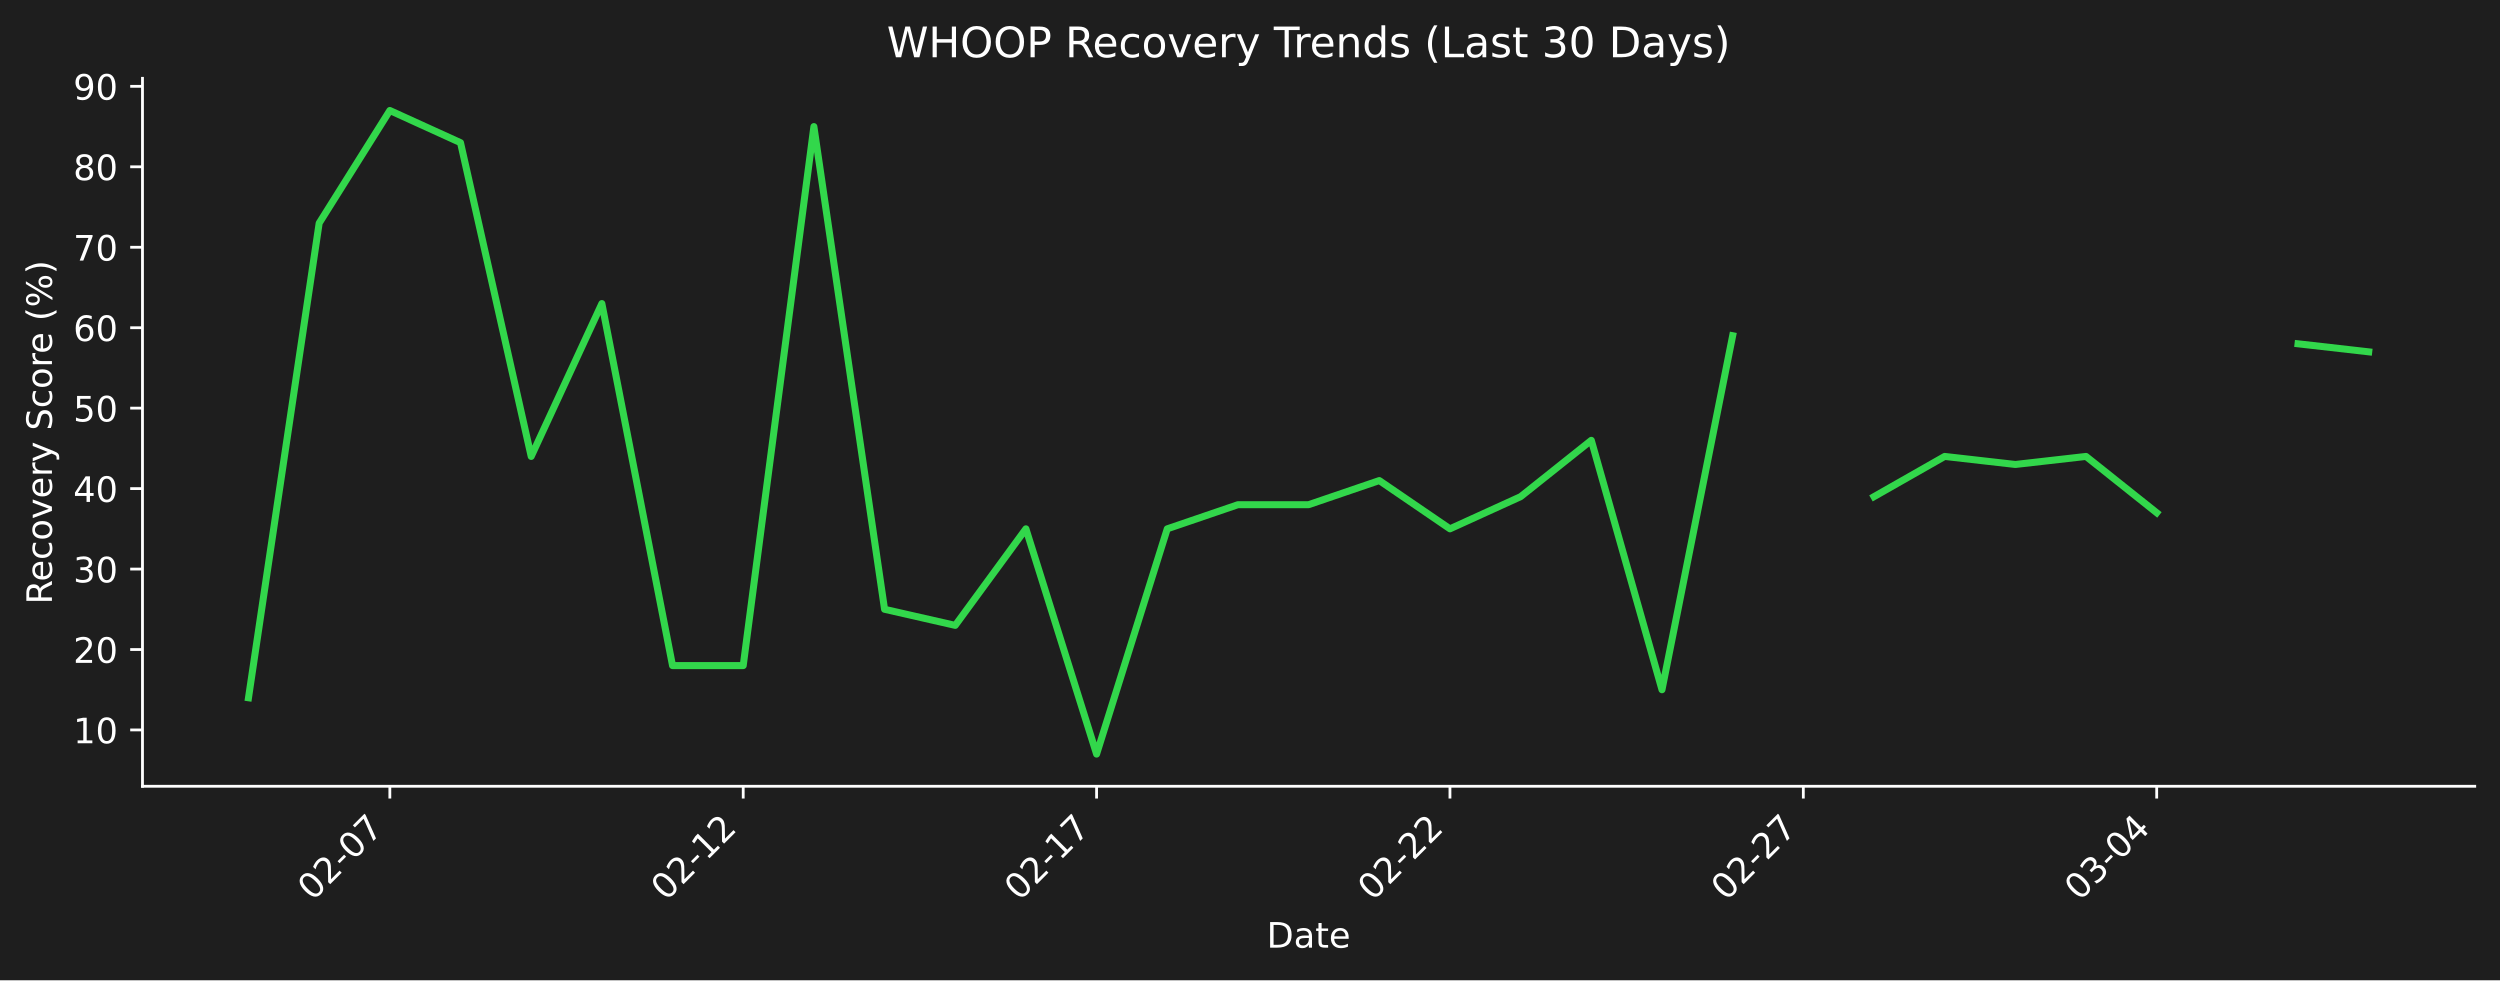
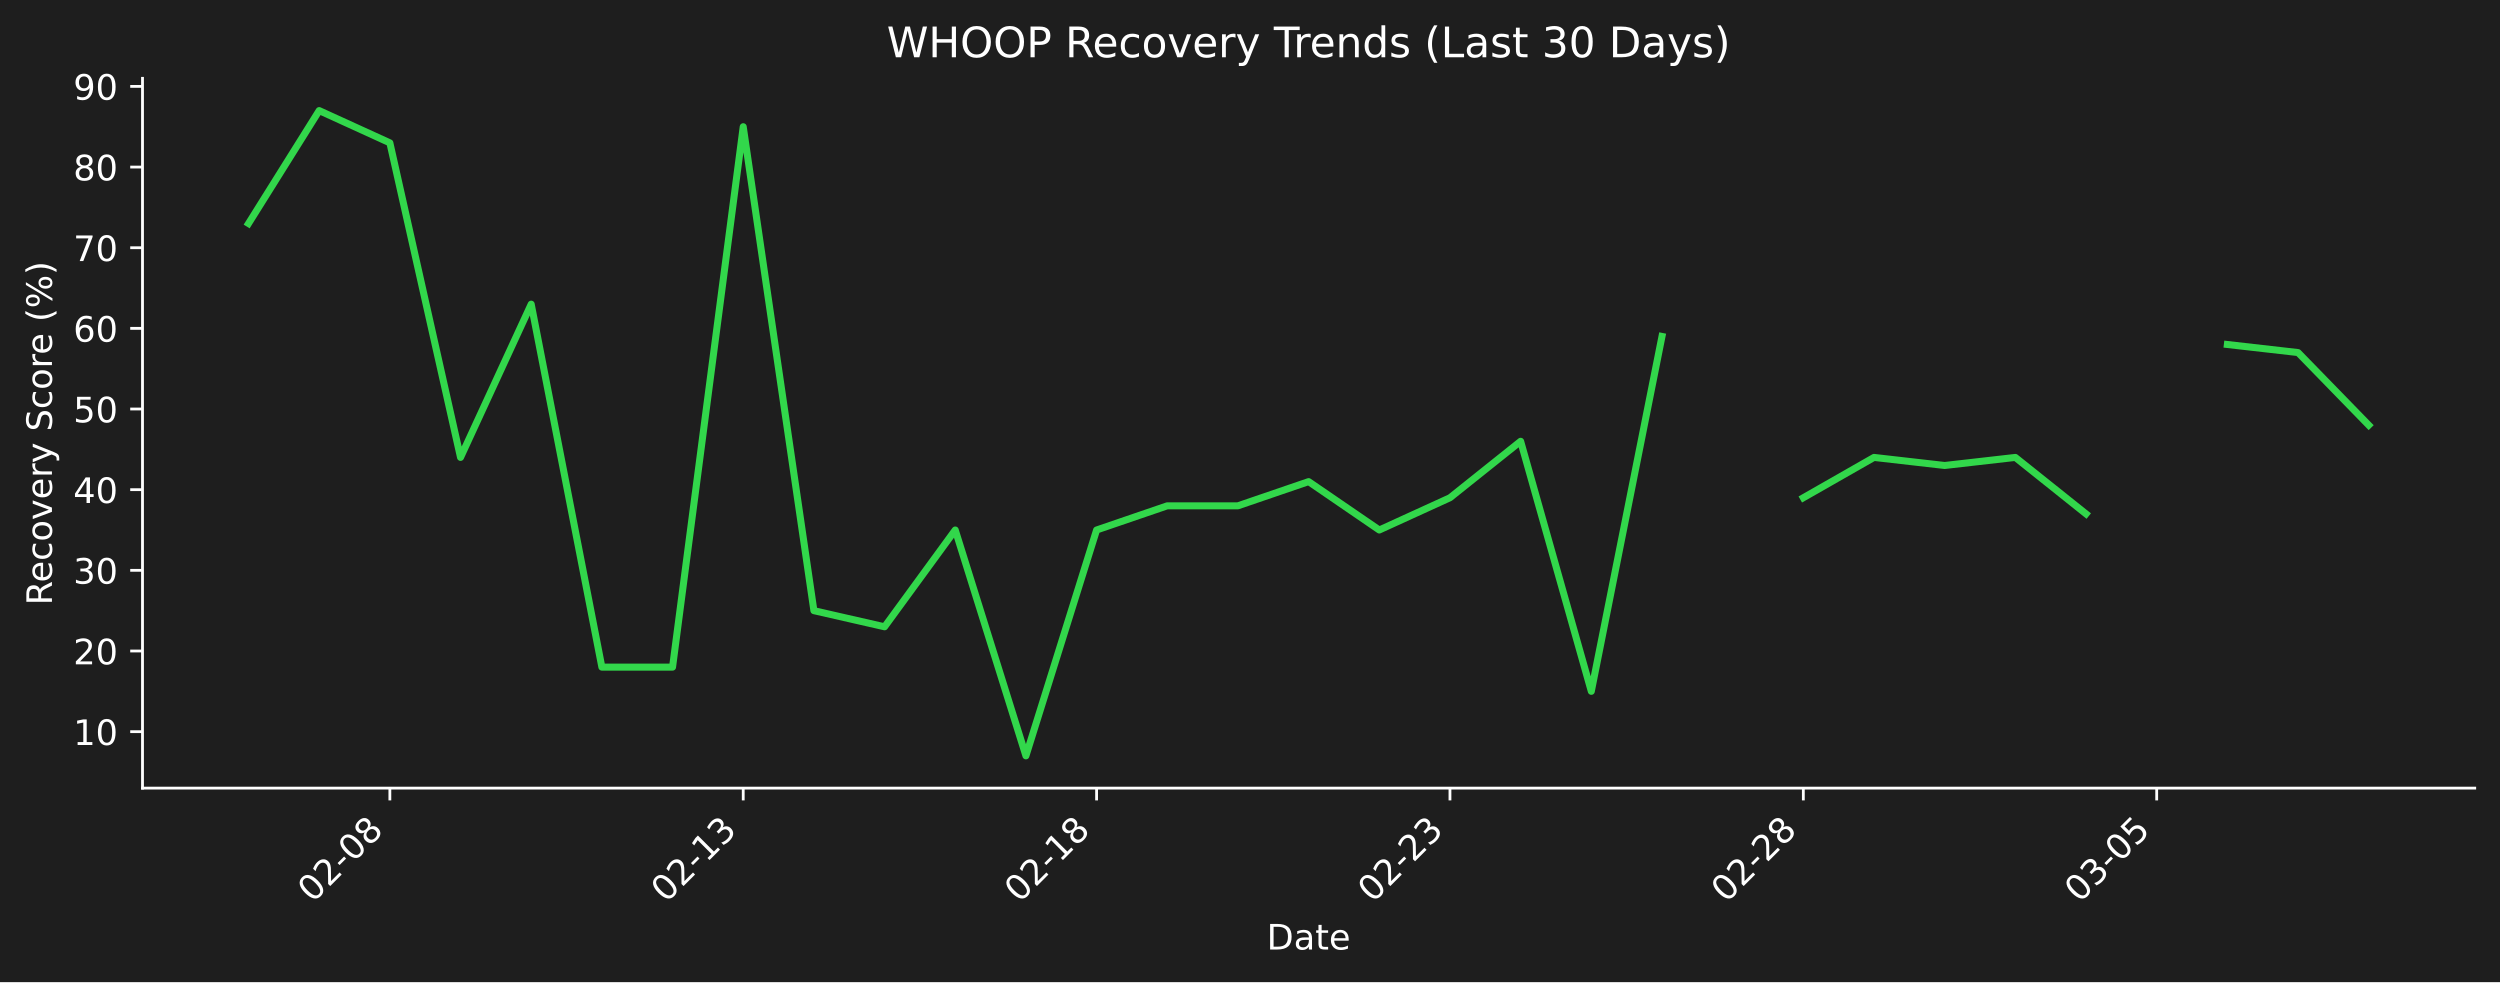
- <svg xmlns="http://www.w3.org/2000/svg" xmlns:xlink="http://www.w3.org/1999/xlink" width="712.433pt" height="279.334pt" viewBox="0 0 712.433 279.334" version="1.1">
+ <svg xmlns="http://www.w3.org/2000/svg" xmlns:xlink="http://www.w3.org/1999/xlink" width="712.343pt" height="279.832pt" viewBox="0 0 712.343 279.832" version="1.1">
  <defs>
    <style type="text/css">*{stroke-linejoin: round; stroke-linecap: butt}</style>
  </defs>
  <g id="figure_1">
    <g id="patch_1">
-       <path d="M 0 279.334  L 712.433 279.334  L 712.433 0  L 0 0  z " style="fill: #1e1e1e" />
+       <path d="M 0 279.832  L 712.343 279.832  L 712.343 0  L 0 0  z " style="fill: #1e1e1e" />
    </g>
    <g id="axes_1">
      <g id="patch_2">
-         <path d="M 40.603 224.066  L 705.233 224.066  L 705.233 22.318  L 40.603 22.318  L 40.603 224.066  z " style="fill: none" />
+         <path d="M 40.603 224.563  L 705.143 224.563  L 705.143 22.318  L 40.603 22.318  L 40.603 224.563  z " style="fill: none" />
      </g>
      <g id="matplotlib.axis_1">
        <g id="xtick_1">
          <g id="line2d_1">
            <defs>
-               <path id="ma96a80da4f" d="M 0 0  L 0 3.5  " style="stroke: #ffffff; stroke-width: 0.8" />
+               <path id="mb4e287d39e" d="M 0 0  L 0 3.5  " style="stroke: #ffffff; stroke-width: 0.8" />
            </defs>
            <g>
-               <use xlink:href="#ma96a80da4f" x="111.094" y="224.066" style="fill: #ffffff; stroke: #ffffff; stroke-width: 0.8" />
+               <use xlink:href="#mb4e287d39e" x="111.085" y="224.563" style="fill: #ffffff; stroke: #ffffff; stroke-width: 0.8" />
            </g>
          </g>
          <g id="text_1">
-             <g style="fill: #ffffff" transform="translate(89.07665 256.9857) rotate(-45) scale(0.1 -0.1)">
+             <g style="fill: #ffffff" transform="translate(89.0671 257.483) rotate(-45) scale(0.1 -0.1)">
              <defs>
                <path id="DejaVuSans-30" d="M 2034 4250  Q 1547 4250 1301 3770  Q 1056 3291 1056 2328  Q 1056 1369 1301 889  Q 1547 409 2034 409  Q 2525 409 2770 889  Q 3016 1369 3016 2328  Q 3016 3291 2770 3770  Q 2525 4250 2034 4250  z M 2034 4750  Q 2819 4750 3233 4129  Q 3647 3509 3647 2328  Q 3647 1150 3233 529  Q 2819 -91 2034 -91  Q 1250 -91 836 529  Q 422 1150 422 2328  Q 422 3509 836 4129  Q 1250 4750 2034 4750  z " transform="scale(0.015625)" />
                <path id="DejaVuSans-32" d="M 1228 531  L 3431 531  L 3431 0  L 469 0  L 469 531  Q 828 903 1448 1529  Q 2069 2156 2228 2338  Q 2531 2678 2651 2914  Q 2772 3150 2772 3378  Q 2772 3750 2511 3984  Q 2250 4219 1831 4219  Q 1534 4219 1204 4116  Q 875 4013 500 3803  L 500 4441  Q 881 4594 1212 4672  Q 1544 4750 1819 4750  Q 2544 4750 2975 4387  Q 3406 4025 3406 3419  Q 3406 3131 3298 2873  Q 3191 2616 2906 2266  Q 2828 2175 2409 1742  Q 1991 1309 1228 531  z " transform="scale(0.015625)" />
                <path id="DejaVuSans-2d" d="M 313 2009  L 1997 2009  L 1997 1497  L 313 1497  L 313 2009  z " transform="scale(0.015625)" />
-                 <path id="DejaVuSans-37" d="M 525 4666  L 3525 4666  L 3525 4397  L 1831 0  L 1172 0  L 2766 4134  L 525 4134  L 525 4666  z " transform="scale(0.015625)" />
+                 <path id="DejaVuSans-38" d="M 2034 2216  Q 1584 2216 1326 1975  Q 1069 1734 1069 1313  Q 1069 891 1326 650  Q 1584 409 2034 409  Q 2484 409 2743 651  Q 3003 894 3003 1313  Q 3003 1734 2745 1975  Q 2488 2216 2034 2216  z M 1403 2484  Q 997 2584 770 2862  Q 544 3141 544 3541  Q 544 4100 942 4425  Q 1341 4750 2034 4750  Q 2731 4750 3128 4425  Q 3525 4100 3525 3541  Q 3525 3141 3298 2862  Q 3072 2584 2669 2484  Q 3125 2378 3379 2068  Q 3634 1759 3634 1313  Q 3634 634 3220 271  Q 2806 -91 2034 -91  Q 1263 -91 848 271  Q 434 634 434 1313  Q 434 1759 690 2068  Q 947 2378 1403 2484  z M 1172 3481  Q 1172 3119 1398 2916  Q 1625 2713 2034 2713  Q 2441 2713 2670 2916  Q 2900 3119 2900 3481  Q 2900 3844 2670 4047  Q 2441 4250 2034 4250  Q 1625 4250 1398 4047  Q 1172 3844 1172 3481  z " transform="scale(0.015625)" />
              </defs>
              <use xlink:href="#DejaVuSans-30" />
              <use xlink:href="#DejaVuSans-32" transform="translate(63.62305 0)" />
              <use xlink:href="#DejaVuSans-2d" transform="translate(127.2461 0)" />
              <use xlink:href="#DejaVuSans-30" transform="translate(163.3301 0)" />
-               <use xlink:href="#DejaVuSans-37" transform="translate(226.9531 0)" />
+               <use xlink:href="#DejaVuSans-38" transform="translate(226.9531 0)" />
            </g>
          </g>
        </g>
        <g id="xtick_2">
          <g id="line2d_2">
            <g>
-               <use xlink:href="#ma96a80da4f" x="211.796" y="224.066" style="fill: #ffffff; stroke: #ffffff; stroke-width: 0.8" />
+               <use xlink:href="#mb4e287d39e" x="211.773" y="224.563" style="fill: #ffffff; stroke: #ffffff; stroke-width: 0.8" />
            </g>
          </g>
          <g id="text_2">
-             <g style="fill: #ffffff" transform="translate(189.7782 256.9857) rotate(-45) scale(0.1 -0.1)">
+             <g style="fill: #ffffff" transform="translate(189.755 257.483) rotate(-45) scale(0.1 -0.1)">
              <defs>
                <path id="DejaVuSans-31" d="M 794 531  L 1825 531  L 1825 4091  L 703 3866  L 703 4441  L 1819 4666  L 2450 4666  L 2450 531  L 3481 531  L 3481 0  L 794 0  L 794 531  z " transform="scale(0.015625)" />
+                 <path id="DejaVuSans-33" d="M 2597 2516  Q 3050 2419 3304 2112  Q 3559 1806 3559 1356  Q 3559 666 3084 287  Q 2609 -91 1734 -91  Q 1441 -91 1130 -33  Q 819 25 488 141  L 488 750  Q 750 597 1062 519  Q 1375 441 1716 441  Q 2309 441 2620 675  Q 2931 909 2931 1356  Q 2931 1769 2642 2001  Q 2353 2234 1838 2234  L 1294 2234  L 1294 2753  L 1863 2753  Q 2328 2753 2575 2939  Q 2822 3125 2822 3475  Q 2822 3834 2567 4026  Q 2313 4219 1838 4219  Q 1578 4219 1281 4162  Q 984 4106 628 3988  L 628 4550  Q 988 4650 1302 4700  Q 1616 4750 1894 4750  Q 2613 4750 3031 4423  Q 3450 4097 3450 3541  Q 3450 3153 3228 2886  Q 3006 2619 2597 2516  z " transform="scale(0.015625)" />
              </defs>
              <use xlink:href="#DejaVuSans-30" />
              <use xlink:href="#DejaVuSans-32" transform="translate(63.62305 0)" />
              <use xlink:href="#DejaVuSans-2d" transform="translate(127.2461 0)" />
              <use xlink:href="#DejaVuSans-31" transform="translate(163.3301 0)" />
-               <use xlink:href="#DejaVuSans-32" transform="translate(226.9531 0)" />
+               <use xlink:href="#DejaVuSans-33" transform="translate(226.9531 0)" />
            </g>
          </g>
        </g>
        <g id="xtick_3">
          <g id="line2d_3">
            <g>
-               <use xlink:href="#ma96a80da4f" x="312.497" y="224.066" style="fill: #ffffff; stroke: #ffffff; stroke-width: 0.8" />
+               <use xlink:href="#mb4e287d39e" x="312.46" y="224.563" style="fill: #ffffff; stroke: #ffffff; stroke-width: 0.8" />
            </g>
          </g>
          <g id="text_3">
-             <g style="fill: #ffffff" transform="translate(290.4797 256.9857) rotate(-45) scale(0.1 -0.1)">
+             <g style="fill: #ffffff" transform="translate(290.4429 257.483) rotate(-45) scale(0.1 -0.1)">
              <use xlink:href="#DejaVuSans-30" />
              <use xlink:href="#DejaVuSans-32" transform="translate(63.62305 0)" />
              <use xlink:href="#DejaVuSans-2d" transform="translate(127.2461 0)" />
              <use xlink:href="#DejaVuSans-31" transform="translate(163.3301 0)" />
-               <use xlink:href="#DejaVuSans-37" transform="translate(226.9531 0)" />
+               <use xlink:href="#DejaVuSans-38" transform="translate(226.9531 0)" />
            </g>
          </g>
        </g>
        <g id="xtick_4">
          <g id="line2d_4">
            <g>
-               <use xlink:href="#ma96a80da4f" x="413.199" y="224.066" style="fill: #ffffff; stroke: #ffffff; stroke-width: 0.8" />
+               <use xlink:href="#mb4e287d39e" x="413.148" y="224.563" style="fill: #ffffff; stroke: #ffffff; stroke-width: 0.8" />
            </g>
          </g>
          <g id="text_4">
-             <g style="fill: #ffffff" transform="translate(391.1812 256.9857) rotate(-45) scale(0.1 -0.1)">
+             <g style="fill: #ffffff" transform="translate(391.1307 257.483) rotate(-45) scale(0.1 -0.1)">
              <use xlink:href="#DejaVuSans-30" />
              <use xlink:href="#DejaVuSans-32" transform="translate(63.62305 0)" />
              <use xlink:href="#DejaVuSans-2d" transform="translate(127.2461 0)" />
              <use xlink:href="#DejaVuSans-32" transform="translate(163.3301 0)" />
-               <use xlink:href="#DejaVuSans-32" transform="translate(226.9531 0)" />
+               <use xlink:href="#DejaVuSans-33" transform="translate(226.9531 0)" />
            </g>
          </g>
        </g>
        <g id="xtick_5">
          <g id="line2d_5">
            <g>
-               <use xlink:href="#ma96a80da4f" x="513.9" y="224.066" style="fill: #ffffff; stroke: #ffffff; stroke-width: 0.8" />
+               <use xlink:href="#mb4e287d39e" x="513.836" y="224.563" style="fill: #ffffff; stroke: #ffffff; stroke-width: 0.8" />
            </g>
          </g>
          <g id="text_5">
-             <g style="fill: #ffffff" transform="translate(491.8827 256.9857) rotate(-45) scale(0.1 -0.1)">
+             <g style="fill: #ffffff" transform="translate(491.8186 257.483) rotate(-45) scale(0.1 -0.1)">
              <use xlink:href="#DejaVuSans-30" />
              <use xlink:href="#DejaVuSans-32" transform="translate(63.62305 0)" />
              <use xlink:href="#DejaVuSans-2d" transform="translate(127.2461 0)" />
              <use xlink:href="#DejaVuSans-32" transform="translate(163.3301 0)" />
-               <use xlink:href="#DejaVuSans-37" transform="translate(226.9531 0)" />
+               <use xlink:href="#DejaVuSans-38" transform="translate(226.9531 0)" />
            </g>
          </g>
        </g>
        <g id="xtick_6">
          <g id="line2d_6">
            <g>
-               <use xlink:href="#ma96a80da4f" x="614.602" y="224.066" style="fill: #ffffff; stroke: #ffffff; stroke-width: 0.8" />
+               <use xlink:href="#mb4e287d39e" x="614.524" y="224.563" style="fill: #ffffff; stroke: #ffffff; stroke-width: 0.8" />
            </g>
          </g>
          <g id="text_6">
-             <g style="fill: #ffffff" transform="translate(592.5842 256.9857) rotate(-45) scale(0.1 -0.1)">
-               <defs>
-                 <path id="DejaVuSans-33" d="M 2597 2516  Q 3050 2419 3304 2112  Q 3559 1806 3559 1356  Q 3559 666 3084 287  Q 2609 -91 1734 -91  Q 1441 -91 1130 -33  Q 819 25 488 141  L 488 750  Q 750 597 1062 519  Q 1375 441 1716 441  Q 2309 441 2620 675  Q 2931 909 2931 1356  Q 2931 1769 2642 2001  Q 2353 2234 1838 2234  L 1294 2234  L 1294 2753  L 1863 2753  Q 2328 2753 2575 2939  Q 2822 3125 2822 3475  Q 2822 3834 2567 4026  Q 2313 4219 1838 4219  Q 1578 4219 1281 4162  Q 984 4106 628 3988  L 628 4550  Q 988 4650 1302 4700  Q 1616 4750 1894 4750  Q 2613 4750 3031 4423  Q 3450 4097 3450 3541  Q 3450 3153 3228 2886  Q 3006 2619 2597 2516  z " transform="scale(0.015625)" />
-                 <path id="DejaVuSans-34" d="M 2419 4116  L 825 1625  L 2419 1625  L 2419 4116  z M 2253 4666  L 3047 4666  L 3047 1625  L 3713 1625  L 3713 1100  L 3047 1100  L 3047 0  L 2419 0  L 2419 1100  L 313 1100  L 313 1709  L 2253 4666  z " transform="scale(0.015625)" />
+             <g style="fill: #ffffff" transform="translate(592.5065 257.483) rotate(-45) scale(0.1 -0.1)">
+               <defs>
+                 <path id="DejaVuSans-35" d="M 691 4666  L 3169 4666  L 3169 4134  L 1269 4134  L 1269 2991  Q 1406 3038 1543 3061  Q 1681 3084 1819 3084  Q 2600 3084 3056 2656  Q 3513 2228 3513 1497  Q 3513 744 3044 326  Q 2575 -91 1722 -91  Q 1428 -91 1123 -41  Q 819 9 494 109  L 494 744  Q 775 591 1075 516  Q 1375 441 1709 441  Q 2250 441 2565 725  Q 2881 1009 2881 1497  Q 2881 1984 2565 2268  Q 2250 2553 1709 2553  Q 1456 2553 1204 2497  Q 953 2441 691 2322  L 691 4666  z " transform="scale(0.015625)" />
              </defs>
              <use xlink:href="#DejaVuSans-30" />
              <use xlink:href="#DejaVuSans-33" transform="translate(63.62305 0)" />
              <use xlink:href="#DejaVuSans-2d" transform="translate(127.2461 0)" />
              <use xlink:href="#DejaVuSans-30" transform="translate(163.3301 0)" />
-               <use xlink:href="#DejaVuSans-34" transform="translate(226.9531 0)" />
+               <use xlink:href="#DejaVuSans-35" transform="translate(226.9531 0)" />
            </g>
          </g>
        </g>
        <g id="text_7">
-           <g style="fill: #ffffff" transform="translate(360.9673 270.0547) scale(0.1 -0.1)">
+           <g style="fill: #ffffff" transform="translate(360.9223 270.552) scale(0.1 -0.1)">
            <defs>
              <path id="DejaVuSans-44" d="M 1259 4147  L 1259 519  L 2022 519  Q 2988 519 3436 956  Q 3884 1394 3884 2338  Q 3884 3275 3436 3711  Q 2988 4147 2022 4147  L 1259 4147  z M 628 4666  L 1925 4666  Q 3281 4666 3915 4102  Q 4550 3538 4550 2338  Q 4550 1131 3912 565  Q 3275 0 1925 0  L 628 0  L 628 4666  z " transform="scale(0.015625)" />
              <path id="DejaVuSans-61" d="M 2194 1759  Q 1497 1759 1228 1600  Q 959 1441 959 1056  Q 959 750 1161 570  Q 1363 391 1709 391  Q 2188 391 2477 730  Q 2766 1069 2766 1631  L 2766 1759  L 2194 1759  z M 3341 1997  L 3341 0  L 2766 0  L 2766 531  Q 2569 213 2275 61  Q 1981 -91 1556 -91  Q 1019 -91 701 211  Q 384 513 384 1019  Q 384 1609 779 1909  Q 1175 2209 1959 2209  L 2766 2209  L 2766 2266  Q 2766 2663 2505 2880  Q 2244 3097 1772 3097  Q 1472 3097 1187 3025  Q 903 2953 641 2809  L 641 3341  Q 956 3463 1253 3523  Q 1550 3584 1831 3584  Q 2591 3584 2966 3190  Q 3341 2797 3341 1997  z " transform="scale(0.015625)" />
              <path id="DejaVuSans-74" d="M 1172 4494  L 1172 3500  L 2356 3500  L 2356 3053  L 1172 3053  L 1172 1153  Q 1172 725 1289 603  Q 1406 481 1766 481  L 2356 481  L 2356 0  L 1766 0  Q 1100 0 847 248  Q 594 497 594 1153  L 594 3053  L 172 3053  L 172 3500  L 594 3500  L 594 4494  L 1172 4494  z " transform="scale(0.015625)" />
              <path id="DejaVuSans-65" d="M 3597 1894  L 3597 1613  L 953 1613  Q 991 1019 1311 708  Q 1631 397 2203 397  Q 2534 397 2845 478  Q 3156 559 3463 722  L 3463 178  Q 3153 47 2828 -22  Q 2503 -91 2169 -91  Q 1331 -91 842 396  Q 353 884 353 1716  Q 353 2575 817 3079  Q 1281 3584 2069 3584  Q 2775 3584 3186 3129  Q 3597 2675 3597 1894  z M 3022 2063  Q 3016 2534 2758 2815  Q 2500 3097 2075 3097  Q 1594 3097 1305 2825  Q 1016 2553 972 2059  L 3022 2063  z " transform="scale(0.015625)" />
            </defs>
            <use xlink:href="#DejaVuSans-44" />
            <use xlink:href="#DejaVuSans-61" transform="translate(77.00195 0)" />
            <use xlink:href="#DejaVuSans-74" transform="translate(138.2812 0)" />
            <use xlink:href="#DejaVuSans-65" transform="translate(177.4902 0)" />
          </g>
        </g>
      </g>
      <g id="matplotlib.axis_2">
        <g id="ytick_1">
          <g id="line2d_7">
            <defs>
-               <path id="m1c4f8be33a" d="M 0 0  L -3.5 0  " style="stroke: #ffffff; stroke-width: 0.8" />
+               <path id="m94a1e5e024" d="M 0 0  L -3.5 0  " style="stroke: #ffffff; stroke-width: 0.8" />
            </defs>
            <g>
-               <use xlink:href="#m1c4f8be33a" x="40.603" y="208.018" style="fill: #ffffff; stroke: #ffffff; stroke-width: 0.8" />
+               <use xlink:href="#m94a1e5e024" x="40.603" y="208.475" style="fill: #ffffff; stroke: #ffffff; stroke-width: 0.8" />
            </g>
          </g>
          <g id="text_8">
-             <g style="fill: #ffffff" transform="translate(20.87813 211.8169) scale(0.1 -0.1)">
+             <g style="fill: #ffffff" transform="translate(20.87813 212.2746) scale(0.1 -0.1)">
              <use xlink:href="#DejaVuSans-31" />
              <use xlink:href="#DejaVuSans-30" transform="translate(63.62305 0)" />
            </g>
          </g>
        </g>
        <g id="ytick_2">
          <g id="line2d_8">
            <g>
-               <use xlink:href="#m1c4f8be33a" x="40.603" y="185.092" style="fill: #ffffff; stroke: #ffffff; stroke-width: 0.8" />
+               <use xlink:href="#m94a1e5e024" x="40.603" y="185.493" style="fill: #ffffff; stroke: #ffffff; stroke-width: 0.8" />
            </g>
          </g>
          <g id="text_9">
-             <g style="fill: #ffffff" transform="translate(20.87813 188.891) scale(0.1 -0.1)">
+             <g style="fill: #ffffff" transform="translate(20.87813 189.2922) scale(0.1 -0.1)">
              <use xlink:href="#DejaVuSans-32" />
              <use xlink:href="#DejaVuSans-30" transform="translate(63.62305 0)" />
            </g>
          </g>
        </g>
        <g id="ytick_3">
          <g id="line2d_9">
            <g>
-               <use xlink:href="#m1c4f8be33a" x="40.603" y="162.166" style="fill: #ffffff; stroke: #ffffff; stroke-width: 0.8" />
+               <use xlink:href="#m94a1e5e024" x="40.603" y="162.511" style="fill: #ffffff; stroke: #ffffff; stroke-width: 0.8" />
            </g>
          </g>
          <g id="text_10">
-             <g style="fill: #ffffff" transform="translate(20.87813 165.9652) scale(0.1 -0.1)">
+             <g style="fill: #ffffff" transform="translate(20.87813 166.3099) scale(0.1 -0.1)">
              <use xlink:href="#DejaVuSans-33" />
              <use xlink:href="#DejaVuSans-30" transform="translate(63.62305 0)" />
            </g>
          </g>
        </g>
        <g id="ytick_4">
          <g id="line2d_10">
            <g>
-               <use xlink:href="#m1c4f8be33a" x="40.603" y="139.24" style="fill: #ffffff; stroke: #ffffff; stroke-width: 0.8" />
+               <use xlink:href="#m94a1e5e024" x="40.603" y="139.528" style="fill: #ffffff; stroke: #ffffff; stroke-width: 0.8" />
            </g>
          </g>
          <g id="text_11">
-             <g style="fill: #ffffff" transform="translate(20.87813 143.0393) scale(0.1 -0.1)">
+             <g style="fill: #ffffff" transform="translate(20.87813 143.3275) scale(0.1 -0.1)">
+               <defs>
+                 <path id="DejaVuSans-34" d="M 2419 4116  L 825 1625  L 2419 1625  L 2419 4116  z M 2253 4666  L 3047 4666  L 3047 1625  L 3713 1625  L 3713 1100  L 3047 1100  L 3047 0  L 2419 0  L 2419 1100  L 313 1100  L 313 1709  L 2253 4666  z " transform="scale(0.015625)" />
+               </defs>
              <use xlink:href="#DejaVuSans-34" />
              <use xlink:href="#DejaVuSans-30" transform="translate(63.62305 0)" />
            </g>
          </g>
        </g>
        <g id="ytick_5">
          <g id="line2d_11">
            <g>
-               <use xlink:href="#m1c4f8be33a" x="40.603" y="116.314" style="fill: #ffffff; stroke: #ffffff; stroke-width: 0.8" />
+               <use xlink:href="#m94a1e5e024" x="40.603" y="116.546" style="fill: #ffffff; stroke: #ffffff; stroke-width: 0.8" />
            </g>
          </g>
          <g id="text_12">
-             <g style="fill: #ffffff" transform="translate(20.87813 120.1134) scale(0.1 -0.1)">
-               <defs>
-                 <path id="DejaVuSans-35" d="M 691 4666  L 3169 4666  L 3169 4134  L 1269 4134  L 1269 2991  Q 1406 3038 1543 3061  Q 1681 3084 1819 3084  Q 2600 3084 3056 2656  Q 3513 2228 3513 1497  Q 3513 744 3044 326  Q 2575 -91 1722 -91  Q 1428 -91 1123 -41  Q 819 9 494 109  L 494 744  Q 775 591 1075 516  Q 1375 441 1709 441  Q 2250 441 2565 725  Q 2881 1009 2881 1497  Q 2881 1984 2565 2268  Q 2250 2553 1709 2553  Q 1456 2553 1204 2497  Q 953 2441 691 2322  L 691 4666  z " transform="scale(0.015625)" />
-               </defs>
+             <g style="fill: #ffffff" transform="translate(20.87813 120.3451) scale(0.1 -0.1)">
              <use xlink:href="#DejaVuSans-35" />
              <use xlink:href="#DejaVuSans-30" transform="translate(63.62305 0)" />
            </g>
          </g>
        </g>
        <g id="ytick_6">
          <g id="line2d_12">
            <g>
-               <use xlink:href="#m1c4f8be33a" x="40.603" y="93.388" style="fill: #ffffff; stroke: #ffffff; stroke-width: 0.8" />
+               <use xlink:href="#m94a1e5e024" x="40.603" y="93.564" style="fill: #ffffff; stroke: #ffffff; stroke-width: 0.8" />
            </g>
          </g>
          <g id="text_13">
-             <g style="fill: #ffffff" transform="translate(20.87813 97.18755) scale(0.1 -0.1)">
+             <g style="fill: #ffffff" transform="translate(20.87813 97.36272) scale(0.1 -0.1)">
              <defs>
                <path id="DejaVuSans-36" d="M 2113 2584  Q 1688 2584 1439 2293  Q 1191 2003 1191 1497  Q 1191 994 1439 701  Q 1688 409 2113 409  Q 2538 409 2786 701  Q 3034 994 3034 1497  Q 3034 2003 2786 2293  Q 2538 2584 2113 2584  z M 3366 4563  L 3366 3988  Q 3128 4100 2886 4159  Q 2644 4219 2406 4219  Q 1781 4219 1451 3797  Q 1122 3375 1075 2522  Q 1259 2794 1537 2939  Q 1816 3084 2150 3084  Q 2853 3084 3261 2657  Q 3669 2231 3669 1497  Q 3669 778 3244 343  Q 2819 -91 2113 -91  Q 1303 -91 875 529  Q 447 1150 447 2328  Q 447 3434 972 4092  Q 1497 4750 2381 4750  Q 2619 4750 2861 4703  Q 3103 4656 3366 4563  z " transform="scale(0.015625)" />
              </defs>
              <use xlink:href="#DejaVuSans-36" />
              <use xlink:href="#DejaVuSans-30" transform="translate(63.62305 0)" />
            </g>
          </g>
        </g>
        <g id="ytick_7">
          <g id="line2d_13">
            <g>
-               <use xlink:href="#m1c4f8be33a" x="40.603" y="70.462" style="fill: #ffffff; stroke: #ffffff; stroke-width: 0.8" />
+               <use xlink:href="#m94a1e5e024" x="40.603" y="70.581" style="fill: #ffffff; stroke: #ffffff; stroke-width: 0.8" />
            </g>
          </g>
          <g id="text_14">
-             <g style="fill: #ffffff" transform="translate(20.87813 74.26168) scale(0.1 -0.1)">
+             <g style="fill: #ffffff" transform="translate(20.87813 74.38034) scale(0.1 -0.1)">
+               <defs>
+                 <path id="DejaVuSans-37" d="M 525 4666  L 3525 4666  L 3525 4397  L 1831 0  L 1172 0  L 2766 4134  L 525 4134  L 525 4666  z " transform="scale(0.015625)" />
+               </defs>
              <use xlink:href="#DejaVuSans-37" />
              <use xlink:href="#DejaVuSans-30" transform="translate(63.62305 0)" />
            </g>
          </g>
        </g>
        <g id="ytick_8">
          <g id="line2d_14">
            <g>
-               <use xlink:href="#m1c4f8be33a" x="40.603" y="47.537" style="fill: #ffffff; stroke: #ffffff; stroke-width: 0.8" />
+               <use xlink:href="#m94a1e5e024" x="40.603" y="47.599" style="fill: #ffffff; stroke: #ffffff; stroke-width: 0.8" />
            </g>
          </g>
          <g id="text_15">
-             <g style="fill: #ffffff" transform="translate(20.87813 51.33581) scale(0.1 -0.1)">
-               <defs>
-                 <path id="DejaVuSans-38" d="M 2034 2216  Q 1584 2216 1326 1975  Q 1069 1734 1069 1313  Q 1069 891 1326 650  Q 1584 409 2034 409  Q 2484 409 2743 651  Q 3003 894 3003 1313  Q 3003 1734 2745 1975  Q 2488 2216 2034 2216  z M 1403 2484  Q 997 2584 770 2862  Q 544 3141 544 3541  Q 544 4100 942 4425  Q 1341 4750 2034 4750  Q 2731 4750 3128 4425  Q 3525 4100 3525 3541  Q 3525 3141 3298 2862  Q 3072 2584 2669 2484  Q 3125 2378 3379 2068  Q 3634 1759 3634 1313  Q 3634 634 3220 271  Q 2806 -91 2034 -91  Q 1263 -91 848 271  Q 434 634 434 1313  Q 434 1759 690 2068  Q 947 2378 1403 2484  z M 1172 3481  Q 1172 3119 1398 2916  Q 1625 2713 2034 2713  Q 2441 2713 2670 2916  Q 2900 3119 2900 3481  Q 2900 3844 2670 4047  Q 2441 4250 2034 4250  Q 1625 4250 1398 4047  Q 1172 3844 1172 3481  z " transform="scale(0.015625)" />
-               </defs>
+             <g style="fill: #ffffff" transform="translate(20.87813 51.39796) scale(0.1 -0.1)">
              <use xlink:href="#DejaVuSans-38" />
              <use xlink:href="#DejaVuSans-30" transform="translate(63.62305 0)" />
            </g>
          </g>
        </g>
        <g id="ytick_9">
          <g id="line2d_15">
            <g>
-               <use xlink:href="#m1c4f8be33a" x="40.603" y="24.611" style="fill: #ffffff; stroke: #ffffff; stroke-width: 0.8" />
+               <use xlink:href="#m94a1e5e024" x="40.603" y="24.616" style="fill: #ffffff; stroke: #ffffff; stroke-width: 0.8" />
            </g>
          </g>
          <g id="text_16">
-             <g style="fill: #ffffff" transform="translate(20.87813 28.40993) scale(0.1 -0.1)">
+             <g style="fill: #ffffff" transform="translate(20.87813 28.41558) scale(0.1 -0.1)">
              <defs>
                <path id="DejaVuSans-39" d="M 703 97  L 703 672  Q 941 559 1184 500  Q 1428 441 1663 441  Q 2288 441 2617 861  Q 2947 1281 2994 2138  Q 2813 1869 2534 1725  Q 2256 1581 1919 1581  Q 1219 1581 811 2004  Q 403 2428 403 3163  Q 403 3881 828 4315  Q 1253 4750 1959 4750  Q 2769 4750 3195 4129  Q 3622 3509 3622 2328  Q 3622 1225 3098 567  Q 2575 -91 1691 -91  Q 1453 -91 1209 -44  Q 966 3 703 97  z M 1959 2075  Q 2384 2075 2632 2365  Q 2881 2656 2881 3163  Q 2881 3666 2632 3958  Q 2384 4250 1959 4250  Q 1534 4250 1286 3958  Q 1038 3666 1038 3163  Q 1038 2656 1286 2365  Q 1534 2075 1959 2075  z " transform="scale(0.015625)" />
              </defs>
              <use xlink:href="#DejaVuSans-39" />
              <use xlink:href="#DejaVuSans-30" transform="translate(63.62305 0)" />
            </g>
          </g>
        </g>
        <g id="text_17">
-           <g style="fill: #ffffff" transform="translate(14.79844 172.2099) rotate(-90) scale(0.1 -0.1)">
+           <g style="fill: #ffffff" transform="translate(14.79844 172.4586) rotate(-90) scale(0.1 -0.1)">
            <defs>
              <path id="DejaVuSans-52" d="M 2841 2188  Q 3044 2119 3236 1894  Q 3428 1669 3622 1275  L 4263 0  L 3584 0  L 2988 1197  Q 2756 1666 2539 1819  Q 2322 1972 1947 1972  L 1259 1972  L 1259 0  L 628 0  L 628 4666  L 2053 4666  Q 2853 4666 3247 4331  Q 3641 3997 3641 3322  Q 3641 2881 3436 2590  Q 3231 2300 2841 2188  z M 1259 4147  L 1259 2491  L 2053 2491  Q 2509 2491 2742 2702  Q 2975 2913 2975 3322  Q 2975 3731 2742 3939  Q 2509 4147 2053 4147  L 1259 4147  z " transform="scale(0.015625)" />
              <path id="DejaVuSans-63" d="M 3122 3366  L 3122 2828  Q 2878 2963 2633 3030  Q 2388 3097 2138 3097  Q 1578 3097 1268 2742  Q 959 2388 959 1747  Q 959 1106 1268 751  Q 1578 397 2138 397  Q 2388 397 2633 464  Q 2878 531 3122 666  L 3122 134  Q 2881 22 2623 -34  Q 2366 -91 2075 -91  Q 1284 -91 818 406  Q 353 903 353 1747  Q 353 2603 823 3093  Q 1294 3584 2113 3584  Q 2378 3584 2631 3529  Q 2884 3475 3122 3366  z " transform="scale(0.015625)" />
              <path id="DejaVuSans-6f" d="M 1959 3097  Q 1497 3097 1228 2736  Q 959 2375 959 1747  Q 959 1119 1226 758  Q 1494 397 1959 397  Q 2419 397 2687 759  Q 2956 1122 2956 1747  Q 2956 2369 2687 2733  Q 2419 3097 1959 3097  z M 1959 3584  Q 2709 3584 3137 3096  Q 3566 2609 3566 1747  Q 3566 888 3137 398  Q 2709 -91 1959 -91  Q 1206 -91 779 398  Q 353 888 353 1747  Q 353 2609 779 3096  Q 1206 3584 1959 3584  z " transform="scale(0.015625)" />
              <path id="DejaVuSans-76" d="M 191 3500  L 800 3500  L 1894 563  L 2988 3500  L 3597 3500  L 2284 0  L 1503 0  L 191 3500  z " transform="scale(0.015625)" />
              <path id="DejaVuSans-72" d="M 2631 2963  Q 2534 3019 2420 3045  Q 2306 3072 2169 3072  Q 1681 3072 1420 2755  Q 1159 2438 1159 1844  L 1159 0  L 581 0  L 581 3500  L 1159 3500  L 1159 2956  Q 1341 3275 1631 3429  Q 1922 3584 2338 3584  Q 2397 3584 2469 3576  Q 2541 3569 2628 3553  L 2631 2963  z " transform="scale(0.015625)" />
              <path id="DejaVuSans-79" d="M 2059 -325  Q 1816 -950 1584 -1140  Q 1353 -1331 966 -1331  L 506 -1331  L 506 -850  L 844 -850  Q 1081 -850 1212 -737  Q 1344 -625 1503 -206  L 1606 56  L 191 3500  L 800 3500  L 1894 763  L 2988 3500  L 3597 3500  L 2059 -325  z " transform="scale(0.015625)" />
              <path id="DejaVuSans-20" transform="scale(0.015625)" />
              <path id="DejaVuSans-53" d="M 3425 4513  L 3425 3897  Q 3066 4069 2747 4153  Q 2428 4238 2131 4238  Q 1616 4238 1336 4038  Q 1056 3838 1056 3469  Q 1056 3159 1242 3001  Q 1428 2844 1947 2747  L 2328 2669  Q 3034 2534 3370 2195  Q 3706 1856 3706 1288  Q 3706 609 3251 259  Q 2797 -91 1919 -91  Q 1588 -91 1214 -16  Q 841 59 441 206  L 441 856  Q 825 641 1194 531  Q 1563 422 1919 422  Q 2459 422 2753 634  Q 3047 847 3047 1241  Q 3047 1584 2836 1778  Q 2625 1972 2144 2069  L 1759 2144  Q 1053 2284 737 2584  Q 422 2884 422 3419  Q 422 4038 858 4394  Q 1294 4750 2059 4750  Q 2388 4750 2728 4690  Q 3069 4631 3425 4513  z " transform="scale(0.015625)" />
              <path id="DejaVuSans-28" d="M 1984 4856  Q 1566 4138 1362 3434  Q 1159 2731 1159 2009  Q 1159 1288 1364 580  Q 1569 -128 1984 -844  L 1484 -844  Q 1016 -109 783 600  Q 550 1309 550 2009  Q 550 2706 781 3412  Q 1013 4119 1484 4856  L 1984 4856  z " transform="scale(0.015625)" />
              <path id="DejaVuSans-25" d="M 4653 2053  Q 4381 2053 4226 1822  Q 4072 1591 4072 1178  Q 4072 772 4226 539  Q 4381 306 4653 306  Q 4919 306 5073 539  Q 5228 772 5228 1178  Q 5228 1588 5073 1820  Q 4919 2053 4653 2053  z M 4653 2450  Q 5147 2450 5437 2106  Q 5728 1763 5728 1178  Q 5728 594 5436 251  Q 5144 -91 4653 -91  Q 4153 -91 3862 251  Q 3572 594 3572 1178  Q 3572 1766 3864 2108  Q 4156 2450 4653 2450  z M 1428 4353  Q 1159 4353 1004 4120  Q 850 3888 850 3481  Q 850 3069 1003 2837  Q 1156 2606 1428 2606  Q 1700 2606 1854 2837  Q 2009 3069 2009 3481  Q 2009 3884 1853 4118  Q 1697 4353 1428 4353  z M 4250 4750  L 4750 4750  L 1831 -91  L 1331 -91  L 4250 4750  z M 1428 4750  Q 1922 4750 2215 4408  Q 2509 4066 2509 3481  Q 2509 2891 2217 2550  Q 1925 2209 1428 2209  Q 931 2209 642 2551  Q 353 2894 353 3481  Q 353 4063 643 4406  Q 934 4750 1428 4750  z " transform="scale(0.015625)" />
              <path id="DejaVuSans-29" d="M 513 4856  L 1013 4856  Q 1481 4119 1714 3412  Q 1947 2706 1947 2009  Q 1947 1309 1714 600  Q 1481 -109 1013 -844  L 513 -844  Q 928 -128 1133 580  Q 1338 1288 1338 2009  Q 1338 2731 1133 3434  Q 928 4138 513 4856  z " transform="scale(0.015625)" />
            </defs>
            <use xlink:href="#DejaVuSans-52" />
            <use xlink:href="#DejaVuSans-65" transform="translate(64.98242 0)" />
            <use xlink:href="#DejaVuSans-63" transform="translate(126.5059 0)" />
            <use xlink:href="#DejaVuSans-6f" transform="translate(181.4863 0)" />
            <use xlink:href="#DejaVuSans-76" transform="translate(242.668 0)" />
            <use xlink:href="#DejaVuSans-65" transform="translate(301.8477 0)" />
            <use xlink:href="#DejaVuSans-72" transform="translate(363.3711 0)" />
            <use xlink:href="#DejaVuSans-79" transform="translate(404.4844 0)" />
            <use xlink:href="#DejaVuSans-20" transform="translate(463.6641 0)" />
            <use xlink:href="#DejaVuSans-53" transform="translate(495.4512 0)" />
            <use xlink:href="#DejaVuSans-63" transform="translate(558.9277 0)" />
            <use xlink:href="#DejaVuSans-6f" transform="translate(613.9082 0)" />
            <use xlink:href="#DejaVuSans-72" transform="translate(675.0898 0)" />
            <use xlink:href="#DejaVuSans-65" transform="translate(713.9531 0)" />
            <use xlink:href="#DejaVuSans-20" transform="translate(775.4766 0)" />
            <use xlink:href="#DejaVuSans-28" transform="translate(807.2637 0)" />
            <use xlink:href="#DejaVuSans-25" transform="translate(846.2773 0)" />
            <use xlink:href="#DejaVuSans-29" transform="translate(941.2969 0)" />
          </g>
        </g>
      </g>
      <g id="line2d_16">
-         <path d="M 70.814 198.847  L 90.954 63.585  L 111.094 31.488  L 131.234 40.659  L 151.375 130.07  L 171.515 86.511  L 191.655 189.677  L 211.796 189.677  L 231.936 36.074  L 252.076 173.629  L 272.217 178.214  L 292.357 150.703  L 312.497 214.895  L 332.638 150.703  L 352.778 143.825  L 372.918 143.825  L 393.058 136.947  L 413.199 150.703  L 433.339 141.533  L 453.479 125.485  L 473.62 196.555  L 493.76 95.681  M 534.041 141.533  L 554.181 130.07  L 574.321 132.362  L 594.461 130.07  L 614.602 146.118  M 654.882 97.974  L 675.023 100.266  " clip-path="url(#pcc6bd82f25)" style="fill: none; stroke: #32d74b; stroke-width: 2; stroke-linecap: square" />
+         <path d="M 70.809 63.686  L 90.947 31.511  L 111.085 40.704  L 131.222 130.335  L 151.36 86.669  L 171.497 190.09  L 191.635 190.09  L 211.773 36.108  L 231.91 174.002  L 252.048 178.598  L 272.185 151.019  L 292.323 215.37  L 312.46 151.019  L 332.598 144.125  L 352.736 144.125  L 372.873 137.23  L 393.011 151.019  L 413.148 141.827  L 433.286 125.739  L 453.423 196.984  L 473.561 95.862  M 513.836 141.827  L 533.974 130.335  L 554.111 132.634  L 574.249 130.335  L 594.386 146.423  M 634.662 98.16  L 654.799 100.458  L 674.937 121.142  " clip-path="url(#p37bc456243)" style="fill: none; stroke: #32d74b; stroke-width: 2; stroke-linecap: square" />
      </g>
      <g id="patch_3">
-         <path d="M 40.603 224.066  L 40.603 22.318  " style="fill: none; stroke: #ffffff; stroke-width: 0.8; stroke-linejoin: miter; stroke-linecap: square" />
+         <path d="M 40.603 224.563  L 40.603 22.318  " style="fill: none; stroke: #ffffff; stroke-width: 0.8; stroke-linejoin: miter; stroke-linecap: square" />
      </g>
      <g id="patch_4">
-         <path d="M 40.603 224.066  L 705.233 224.066  " style="fill: none; stroke: #ffffff; stroke-width: 0.8; stroke-linejoin: miter; stroke-linecap: square" />
+         <path d="M 40.603 224.563  L 705.143 224.563  " style="fill: none; stroke: #ffffff; stroke-width: 0.8; stroke-linejoin: miter; stroke-linecap: square" />
      </g>
      <g id="text_18">
-         <g style="fill: #ffffff" transform="translate(252.7241 16.31812) scale(0.12 -0.12)">
+         <g style="fill: #ffffff" transform="translate(252.6791 16.31812) scale(0.12 -0.12)">
          <defs>
            <path id="DejaVuSans-57" d="M 213 4666  L 850 4666  L 1831 722  L 2809 4666  L 3519 4666  L 4500 722  L 5478 4666  L 6119 4666  L 4947 0  L 4153 0  L 3169 4050  L 2175 0  L 1381 0  L 213 4666  z " transform="scale(0.015625)" />
            <path id="DejaVuSans-48" d="M 628 4666  L 1259 4666  L 1259 2753  L 3553 2753  L 3553 4666  L 4184 4666  L 4184 0  L 3553 0  L 3553 2222  L 1259 2222  L 1259 0  L 628 0  L 628 4666  z " transform="scale(0.015625)" />
            <path id="DejaVuSans-4f" d="M 2522 4238  Q 1834 4238 1429 3725  Q 1025 3213 1025 2328  Q 1025 1447 1429 934  Q 1834 422 2522 422  Q 3209 422 3611 934  Q 4013 1447 4013 2328  Q 4013 3213 3611 3725  Q 3209 4238 2522 4238  z M 2522 4750  Q 3503 4750 4090 4092  Q 4678 3434 4678 2328  Q 4678 1225 4090 567  Q 3503 -91 2522 -91  Q 1538 -91 948 565  Q 359 1222 359 2328  Q 359 3434 948 4092  Q 1538 4750 2522 4750  z " transform="scale(0.015625)" />
            <path id="DejaVuSans-50" d="M 1259 4147  L 1259 2394  L 2053 2394  Q 2494 2394 2734 2622  Q 2975 2850 2975 3272  Q 2975 3691 2734 3919  Q 2494 4147 2053 4147  L 1259 4147  z M 628 4666  L 2053 4666  Q 2838 4666 3239 4311  Q 3641 3956 3641 3272  Q 3641 2581 3239 2228  Q 2838 1875 2053 1875  L 1259 1875  L 1259 0  L 628 0  L 628 4666  z " transform="scale(0.015625)" />
            <path id="DejaVuSans-54" d="M -19 4666  L 3928 4666  L 3928 4134  L 2272 4134  L 2272 0  L 1638 0  L 1638 4134  L -19 4134  L -19 4666  z " transform="scale(0.015625)" />
            <path id="DejaVuSans-6e" d="M 3513 2113  L 3513 0  L 2938 0  L 2938 2094  Q 2938 2591 2744 2837  Q 2550 3084 2163 3084  Q 1697 3084 1428 2787  Q 1159 2491 1159 1978  L 1159 0  L 581 0  L 581 3500  L 1159 3500  L 1159 2956  Q 1366 3272 1645 3428  Q 1925 3584 2291 3584  Q 2894 3584 3203 3211  Q 3513 2838 3513 2113  z " transform="scale(0.015625)" />
            <path id="DejaVuSans-64" d="M 2906 2969  L 2906 4863  L 3481 4863  L 3481 0  L 2906 0  L 2906 525  Q 2725 213 2448 61  Q 2172 -91 1784 -91  Q 1150 -91 751 415  Q 353 922 353 1747  Q 353 2572 751 3078  Q 1150 3584 1784 3584  Q 2172 3584 2448 3432  Q 2725 3281 2906 2969  z M 947 1747  Q 947 1113 1208 752  Q 1469 391 1925 391  Q 2381 391 2643 752  Q 2906 1113 2906 1747  Q 2906 2381 2643 2742  Q 2381 3103 1925 3103  Q 1469 3103 1208 2742  Q 947 2381 947 1747  z " transform="scale(0.015625)" />
            <path id="DejaVuSans-73" d="M 2834 3397  L 2834 2853  Q 2591 2978 2328 3040  Q 2066 3103 1784 3103  Q 1356 3103 1142 2972  Q 928 2841 928 2578  Q 928 2378 1081 2264  Q 1234 2150 1697 2047  L 1894 2003  Q 2506 1872 2764 1633  Q 3022 1394 3022 966  Q 3022 478 2636 193  Q 2250 -91 1575 -91  Q 1294 -91 989 -36  Q 684 19 347 128  L 347 722  Q 666 556 975 473  Q 1284 391 1588 391  Q 1994 391 2212 530  Q 2431 669 2431 922  Q 2431 1156 2273 1281  Q 2116 1406 1581 1522  L 1381 1569  Q 847 1681 609 1914  Q 372 2147 372 2553  Q 372 3047 722 3315  Q 1072 3584 1716 3584  Q 2034 3584 2315 3537  Q 2597 3491 2834 3397  z " transform="scale(0.015625)" />
            <path id="DejaVuSans-4c" d="M 628 4666  L 1259 4666  L 1259 531  L 3531 531  L 3531 0  L 628 0  L 628 4666  z " transform="scale(0.015625)" />
          </defs>
          <use xlink:href="#DejaVuSans-57" />
          <use xlink:href="#DejaVuSans-48" transform="translate(98.87695 0)" />
          <use xlink:href="#DejaVuSans-4f" transform="translate(174.0723 0)" />
          <use xlink:href="#DejaVuSans-4f" transform="translate(252.7832 0)" />
          <use xlink:href="#DejaVuSans-50" transform="translate(331.4941 0)" />
          <use xlink:href="#DejaVuSans-20" transform="translate(391.7969 0)" />
          <use xlink:href="#DejaVuSans-52" transform="translate(423.584 0)" />
          <use xlink:href="#DejaVuSans-65" transform="translate(488.5664 0)" />
          <use xlink:href="#DejaVuSans-63" transform="translate(550.0898 0)" />
          <use xlink:href="#DejaVuSans-6f" transform="translate(605.0703 0)" />
          <use xlink:href="#DejaVuSans-76" transform="translate(666.252 0)" />
          <use xlink:href="#DejaVuSans-65" transform="translate(725.4316 0)" />
          <use xlink:href="#DejaVuSans-72" transform="translate(786.9551 0)" />
          <use xlink:href="#DejaVuSans-79" transform="translate(828.0684 0)" />
          <use xlink:href="#DejaVuSans-20" transform="translate(887.248 0)" />
          <use xlink:href="#DejaVuSans-54" transform="translate(919.0352 0)" />
          <use xlink:href="#DejaVuSans-72" transform="translate(965.3691 0)" />
          <use xlink:href="#DejaVuSans-65" transform="translate(1004.232 0)" />
          <use xlink:href="#DejaVuSans-6e" transform="translate(1065.756 0)" />
          <use xlink:href="#DejaVuSans-64" transform="translate(1129.135 0)" />
          <use xlink:href="#DejaVuSans-73" transform="translate(1192.611 0)" />
          <use xlink:href="#DejaVuSans-20" transform="translate(1244.711 0)" />
          <use xlink:href="#DejaVuSans-28" transform="translate(1276.498 0)" />
          <use xlink:href="#DejaVuSans-4c" transform="translate(1315.512 0)" />
          <use xlink:href="#DejaVuSans-61" transform="translate(1371.225 0)" />
          <use xlink:href="#DejaVuSans-73" transform="translate(1432.504 0)" />
          <use xlink:href="#DejaVuSans-74" transform="translate(1484.604 0)" />
          <use xlink:href="#DejaVuSans-20" transform="translate(1523.812 0)" />
          <use xlink:href="#DejaVuSans-33" transform="translate(1555.6 0)" />
          <use xlink:href="#DejaVuSans-30" transform="translate(1619.223 0)" />
          <use xlink:href="#DejaVuSans-20" transform="translate(1682.846 0)" />
          <use xlink:href="#DejaVuSans-44" transform="translate(1714.633 0)" />
          <use xlink:href="#DejaVuSans-61" transform="translate(1791.635 0)" />
          <use xlink:href="#DejaVuSans-79" transform="translate(1852.914 0)" />
          <use xlink:href="#DejaVuSans-73" transform="translate(1912.094 0)" />
          <use xlink:href="#DejaVuSans-29" transform="translate(1964.193 0)" />
        </g>
      </g>
    </g>
  </g>
  <defs>
-     <clipPath id="pcc6bd82f25">
-       <rect x="40.603" y="22.318" width="664.63" height="201.748" />
+     <clipPath id="p37bc456243">
+       <rect x="40.603" y="22.318" width="664.54" height="202.245" />
    </clipPath>
  </defs>
</svg>
